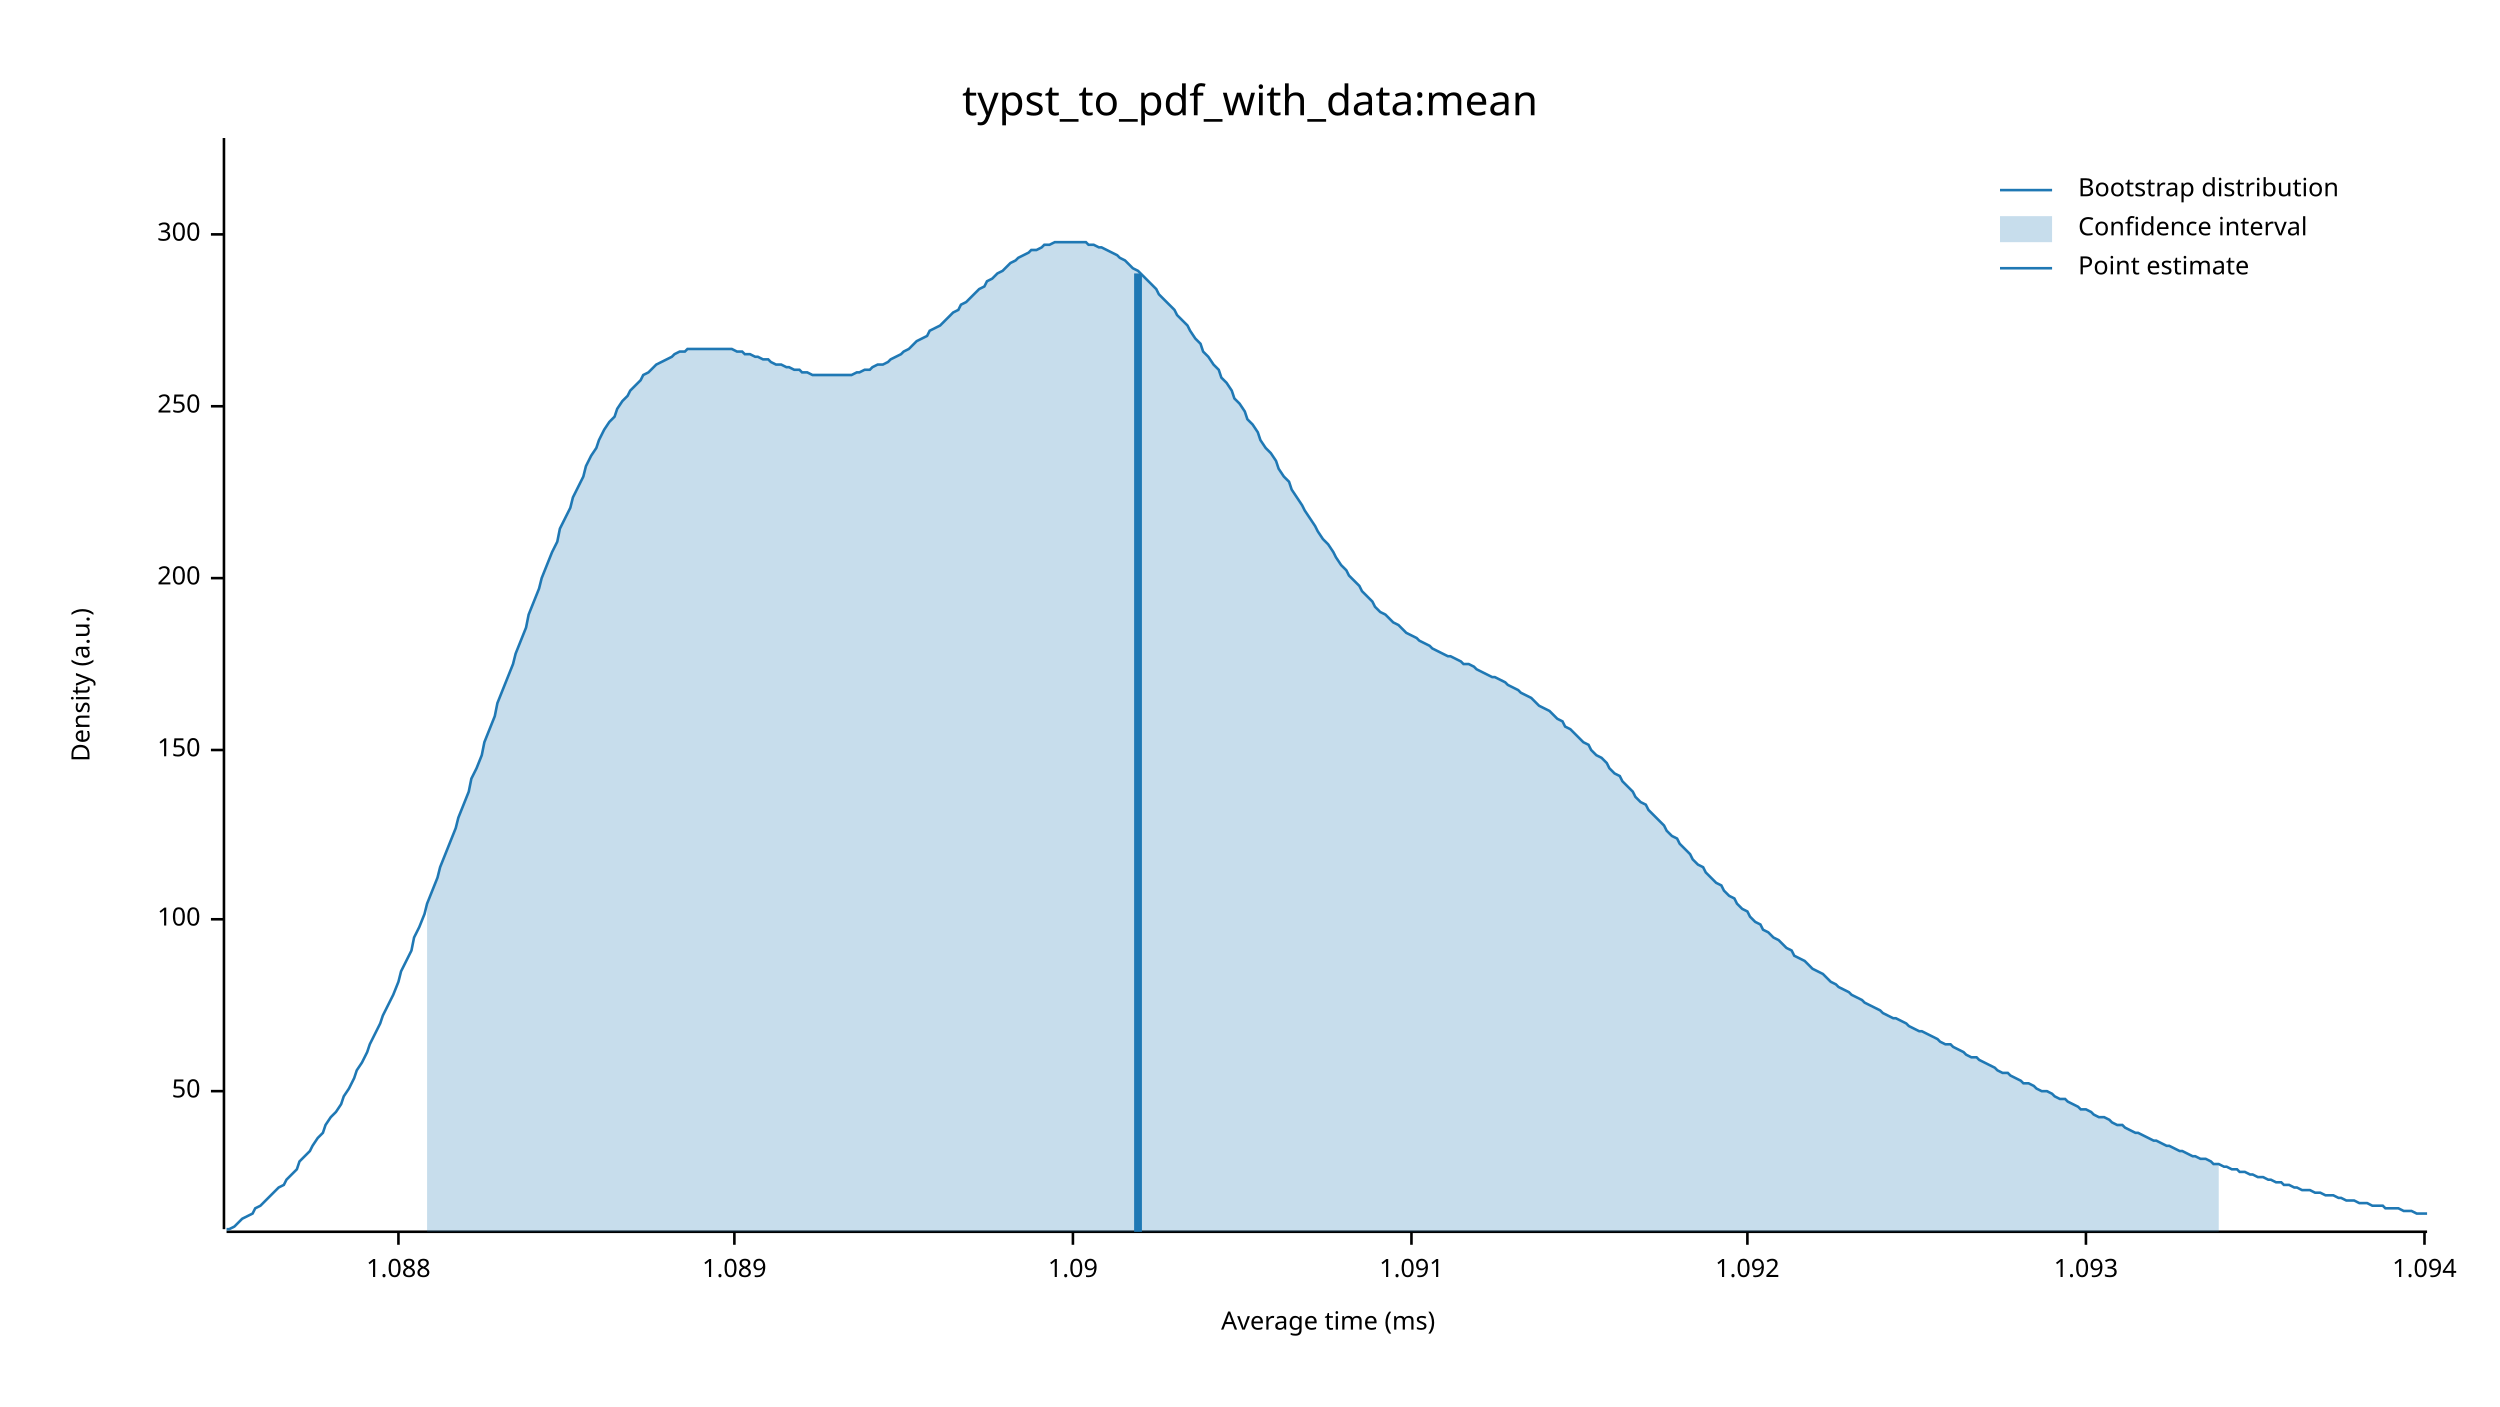
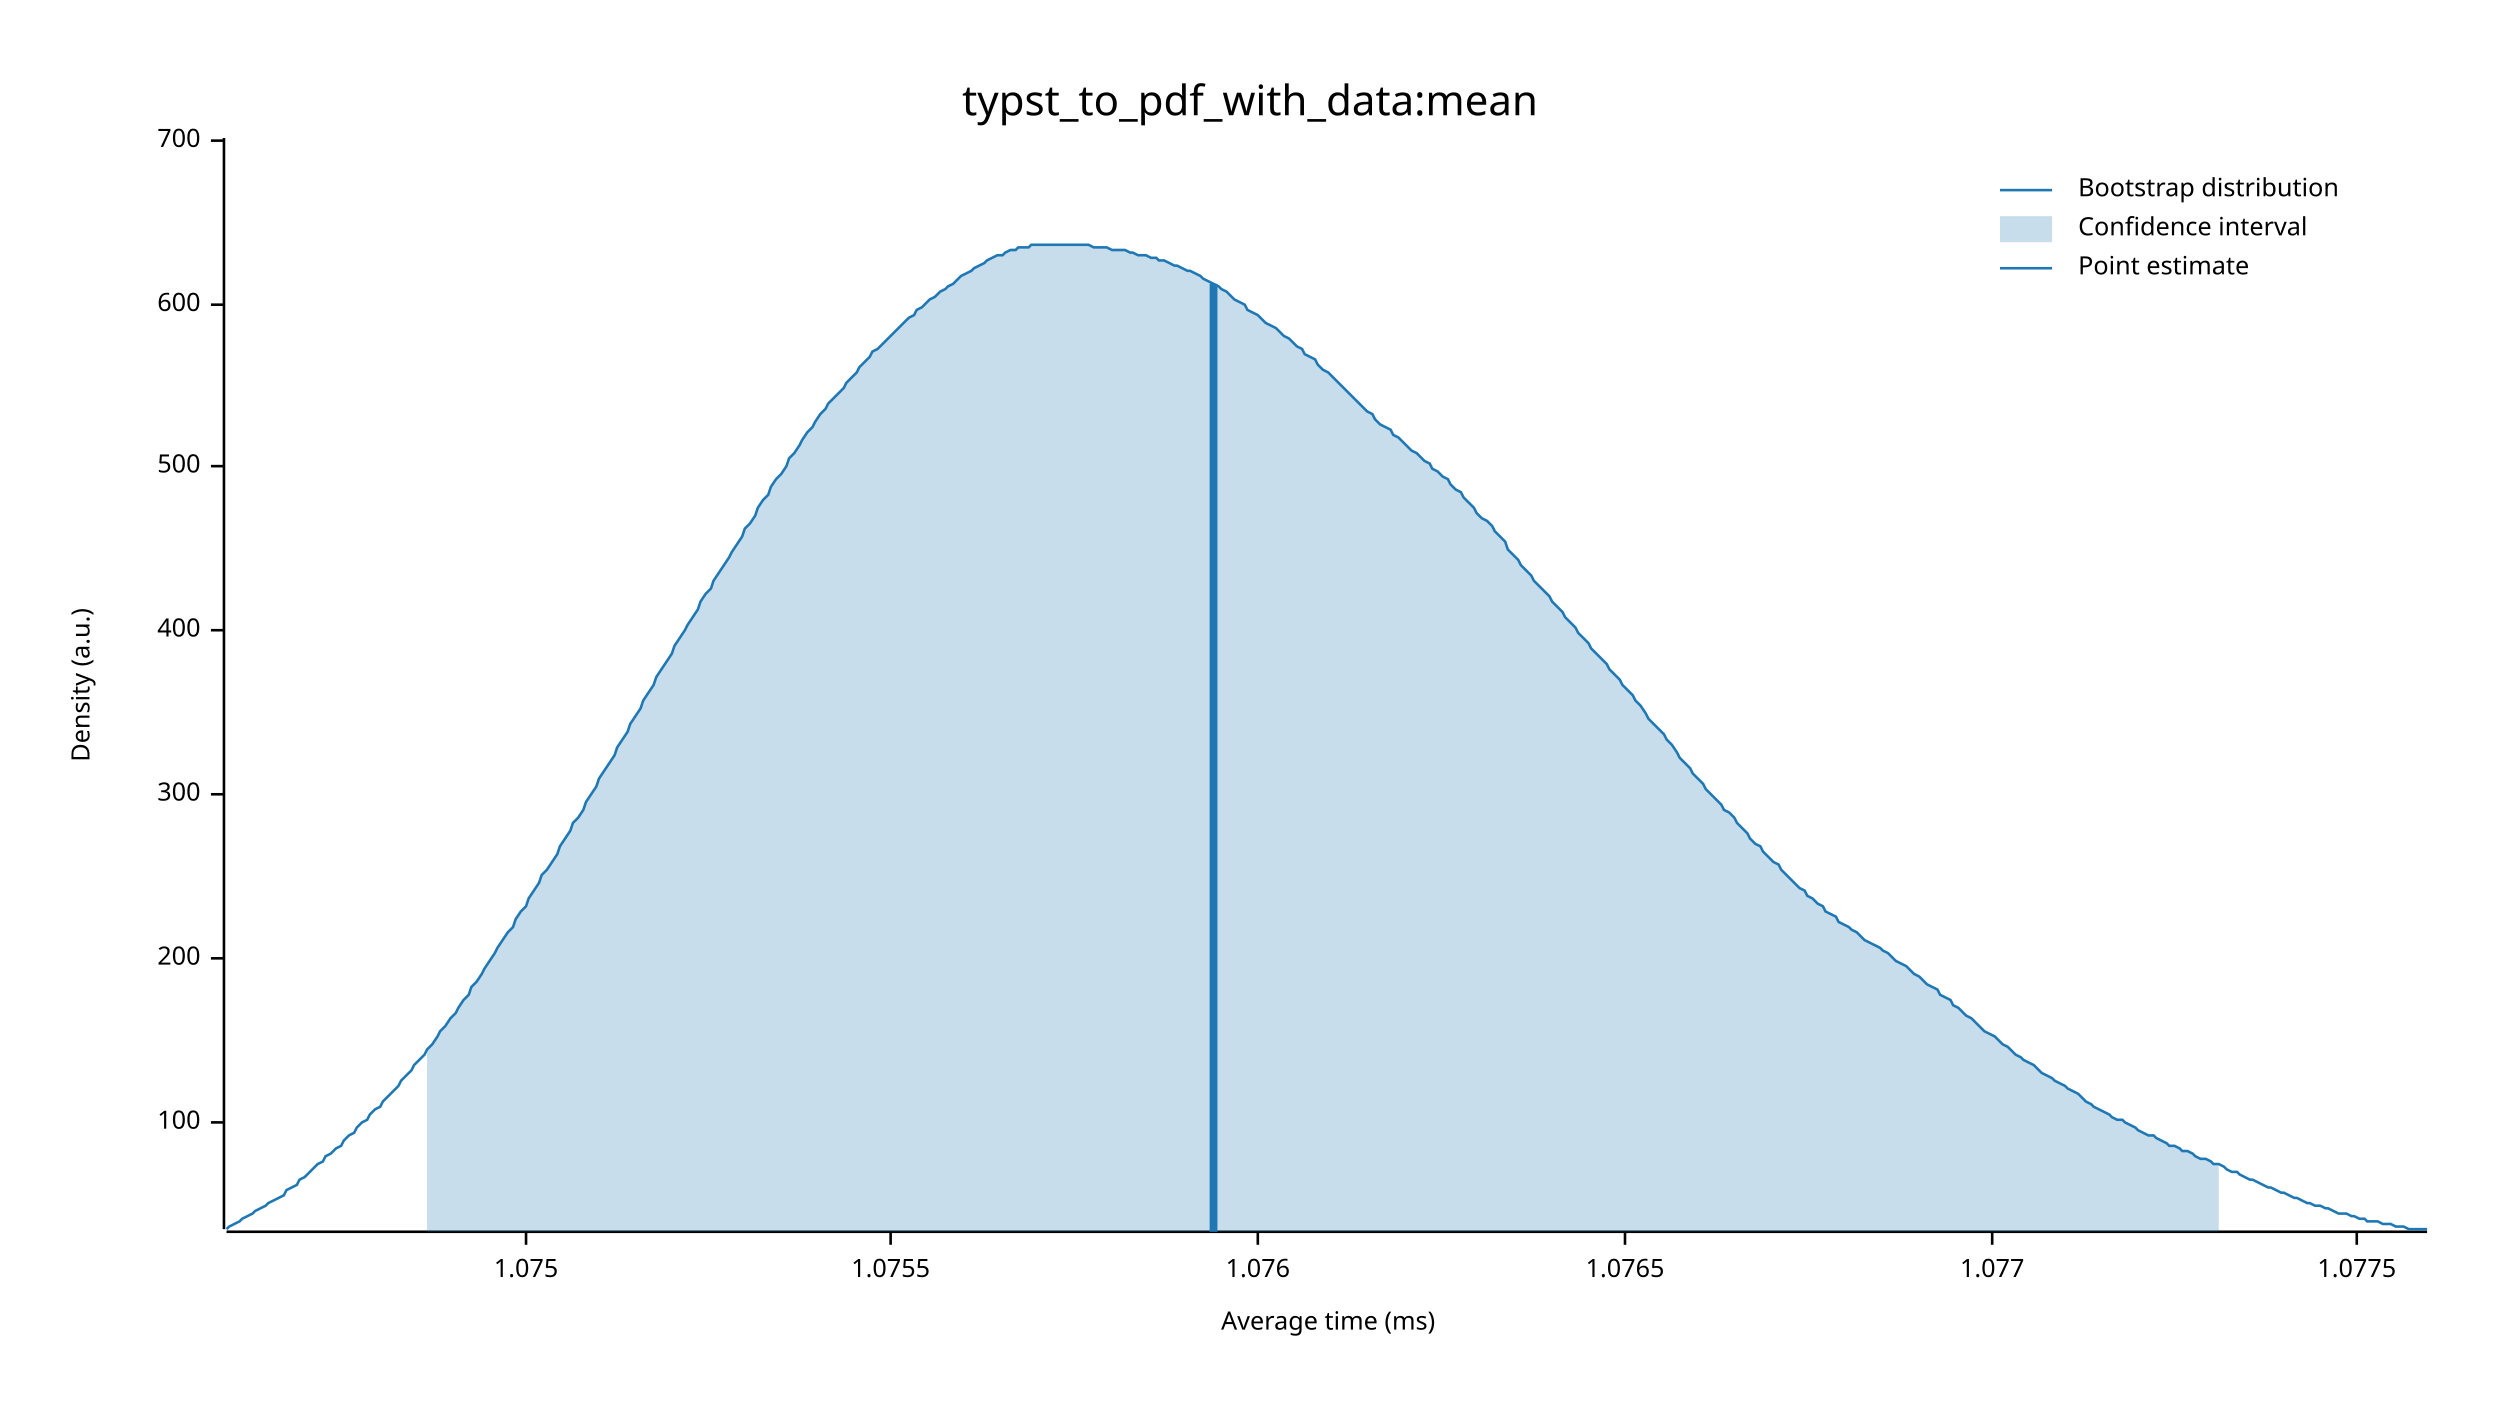
<svg xmlns="http://www.w3.org/2000/svg" width="960" height="540" viewBox="0 0 960 540">
  <text x="480" y="32" dy="0.76em" text-anchor="middle" font-family="sans-serif" font-size="16.129" opacity="1" fill="#000000">
typst_to_pdf_with_data:mean
</text>
  <text x="27" y="263" dy="0.76em" text-anchor="middle" font-family="sans-serif" font-size="9.677" opacity="1" fill="#000000" transform="rotate(270, 27, 263)">
Density (a.u.)
</text>
  <text x="510" y="513" dy="-0.5ex" text-anchor="middle" font-family="sans-serif" font-size="9.677" opacity="1" fill="#000000">
Average time (ms)
</text>
  <polyline fill="none" opacity="1" stroke="#000000" stroke-width="1" points="86,53 86,472 " />
-   <text x="77" y="419" dy="0.5ex" text-anchor="end" font-family="sans-serif" font-size="9.677" opacity="1" fill="#000000">
- 50
- </text>
-   <polyline fill="none" opacity="1" stroke="#000000" stroke-width="1" points="81,419 86,419 " />
-   <text x="77" y="353" dy="0.5ex" text-anchor="end" font-family="sans-serif" font-size="9.677" opacity="1" fill="#000000">
+   <text x="77" y="431" dy="0.5ex" text-anchor="end" font-family="sans-serif" font-size="9.677" opacity="1" fill="#000000">
100
</text>
-   <polyline fill="none" opacity="1" stroke="#000000" stroke-width="1" points="81,353 86,353 " />
-   <text x="77" y="288" dy="0.5ex" text-anchor="end" font-family="sans-serif" font-size="9.677" opacity="1" fill="#000000">
- 150
- </text>
-   <polyline fill="none" opacity="1" stroke="#000000" stroke-width="1" points="81,288 86,288 " />
-   <text x="77" y="222" dy="0.5ex" text-anchor="end" font-family="sans-serif" font-size="9.677" opacity="1" fill="#000000">
+   <polyline fill="none" opacity="1" stroke="#000000" stroke-width="1" points="81,431 86,431 " />
+   <text x="77" y="368" dy="0.5ex" text-anchor="end" font-family="sans-serif" font-size="9.677" opacity="1" fill="#000000">
200
</text>
-   <polyline fill="none" opacity="1" stroke="#000000" stroke-width="1" points="81,222 86,222 " />
-   <text x="77" y="156" dy="0.5ex" text-anchor="end" font-family="sans-serif" font-size="9.677" opacity="1" fill="#000000">
- 250
- </text>
-   <polyline fill="none" opacity="1" stroke="#000000" stroke-width="1" points="81,156 86,156 " />
-   <text x="77" y="90" dy="0.5ex" text-anchor="end" font-family="sans-serif" font-size="9.677" opacity="1" fill="#000000">
+   <polyline fill="none" opacity="1" stroke="#000000" stroke-width="1" points="81,368 86,368 " />
+   <text x="77" y="305" dy="0.5ex" text-anchor="end" font-family="sans-serif" font-size="9.677" opacity="1" fill="#000000">
300
</text>
-   <polyline fill="none" opacity="1" stroke="#000000" stroke-width="1" points="81,90 86,90 " />
+   <polyline fill="none" opacity="1" stroke="#000000" stroke-width="1" points="81,305 86,305 " />
+   <text x="77" y="242" dy="0.5ex" text-anchor="end" font-family="sans-serif" font-size="9.677" opacity="1" fill="#000000">
+ 400
+ </text>
+   <polyline fill="none" opacity="1" stroke="#000000" stroke-width="1" points="81,242 86,242 " />
+   <text x="77" y="179" dy="0.5ex" text-anchor="end" font-family="sans-serif" font-size="9.677" opacity="1" fill="#000000">
+ 500
+ </text>
+   <polyline fill="none" opacity="1" stroke="#000000" stroke-width="1" points="81,179 86,179 " />
+   <text x="77" y="117" dy="0.5ex" text-anchor="end" font-family="sans-serif" font-size="9.677" opacity="1" fill="#000000">
+ 600
+ </text>
+   <polyline fill="none" opacity="1" stroke="#000000" stroke-width="1" points="81,117 86,117 " />
+   <text x="77" y="54" dy="0.5ex" text-anchor="end" font-family="sans-serif" font-size="9.677" opacity="1" fill="#000000">
+ 700
+ </text>
+   <polyline fill="none" opacity="1" stroke="#000000" stroke-width="1" points="81,54 86,54 " />
  <polyline fill="none" opacity="1" stroke="#000000" stroke-width="1" points="87,473 932,473 " />
-   <text x="153" y="483" dy="0.76em" text-anchor="middle" font-family="sans-serif" font-size="9.677" opacity="1" fill="#000000">
- 1.088
+   <text x="202" y="483" dy="0.76em" text-anchor="middle" font-family="sans-serif" font-size="9.677" opacity="1" fill="#000000">
+ 1.075
</text>
-   <polyline fill="none" opacity="1" stroke="#000000" stroke-width="1" points="153,473 153,478 " />
-   <text x="282" y="483" dy="0.76em" text-anchor="middle" font-family="sans-serif" font-size="9.677" opacity="1" fill="#000000">
- 1.089
+   <polyline fill="none" opacity="1" stroke="#000000" stroke-width="1" points="202,473 202,478 " />
+   <text x="342" y="483" dy="0.76em" text-anchor="middle" font-family="sans-serif" font-size="9.677" opacity="1" fill="#000000">
+ 1.0755
</text>
-   <polyline fill="none" opacity="1" stroke="#000000" stroke-width="1" points="282,473 282,478 " />
-   <text x="412" y="483" dy="0.76em" text-anchor="middle" font-family="sans-serif" font-size="9.677" opacity="1" fill="#000000">
- 1.09
+   <polyline fill="none" opacity="1" stroke="#000000" stroke-width="1" points="342,473 342,478 " />
+   <text x="483" y="483" dy="0.76em" text-anchor="middle" font-family="sans-serif" font-size="9.677" opacity="1" fill="#000000">
+ 1.076
</text>
-   <polyline fill="none" opacity="1" stroke="#000000" stroke-width="1" points="412,473 412,478 " />
-   <text x="542" y="483" dy="0.76em" text-anchor="middle" font-family="sans-serif" font-size="9.677" opacity="1" fill="#000000">
- 1.091
+   <polyline fill="none" opacity="1" stroke="#000000" stroke-width="1" points="483,473 483,478 " />
+   <text x="624" y="483" dy="0.76em" text-anchor="middle" font-family="sans-serif" font-size="9.677" opacity="1" fill="#000000">
+ 1.0765
</text>
-   <polyline fill="none" opacity="1" stroke="#000000" stroke-width="1" points="542,473 542,478 " />
-   <text x="671" y="483" dy="0.76em" text-anchor="middle" font-family="sans-serif" font-size="9.677" opacity="1" fill="#000000">
- 1.092
+   <polyline fill="none" opacity="1" stroke="#000000" stroke-width="1" points="624,473 624,478 " />
+   <text x="765" y="483" dy="0.76em" text-anchor="middle" font-family="sans-serif" font-size="9.677" opacity="1" fill="#000000">
+ 1.077
</text>
-   <polyline fill="none" opacity="1" stroke="#000000" stroke-width="1" points="671,473 671,478 " />
-   <text x="801" y="483" dy="0.76em" text-anchor="middle" font-family="sans-serif" font-size="9.677" opacity="1" fill="#000000">
- 1.093
+   <polyline fill="none" opacity="1" stroke="#000000" stroke-width="1" points="765,473 765,478 " />
+   <text x="905" y="483" dy="0.76em" text-anchor="middle" font-family="sans-serif" font-size="9.677" opacity="1" fill="#000000">
+ 1.0775
</text>
-   <polyline fill="none" opacity="1" stroke="#000000" stroke-width="1" points="801,473 801,478 " />
-   <text x="931" y="483" dy="0.76em" text-anchor="middle" font-family="sans-serif" font-size="9.677" opacity="1" fill="#000000">
- 1.094
- </text>
-   <polyline fill="none" opacity="1" stroke="#000000" stroke-width="1" points="931,473 931,478 " />
-   <polyline fill="none" opacity="1" stroke="#1F78B4" stroke-width="1" points="87,472 88,472 90,471 92,469 93,468 95,467 97,466 98,464 100,463 102,461 103,460 105,458 107,456 109,455 110,453 112,451 114,449 115,446 117,444 119,442 120,440 122,437 124,435 125,432 127,429 129,427 131,424 132,421 134,418 136,414 137,411 139,408 141,404 142,401 144,397 146,393 147,390 149,386 151,382 153,377 154,373 156,369 158,365 159,360 161,356 163,351 164,347 166,342 168,337 169,333 171,328 173,323 175,318 176,314 178,309 180,304 181,299 183,295 185,290 186,285 188,280 190,275 191,270 193,265 195,260 197,255 198,251 200,246 202,241 203,236 205,231 207,226 208,222 210,217 212,212 214,208 215,203 217,199 219,195 220,191 222,187 224,183 225,179 227,175 229,172 230,169 232,165 234,162 236,160 237,157 239,154 241,152 242,150 244,148 246,146 247,144 249,143 251,141 252,140 254,139 256,138 258,137 259,136 261,135 263,135 264,134 266,134 268,134 269,134 271,134 273,134 274,134 276,134 278,134 280,134 281,134 283,135 285,135 286,136 288,136 290,137 291,137 293,138 295,138 296,139 298,140 300,140 302,141 303,141 305,142 307,142 308,143 310,143 312,144 313,144 315,144 317,144 318,144 320,144 322,144 324,144 325,144 327,144 329,143 330,143 332,142 334,142 335,141 337,140 339,140 341,139 342,138 344,137 346,136 347,135 349,134 351,132 352,131 354,130 356,129 357,127 359,126 361,125 363,123 364,122 366,120 368,119 369,117 371,116 373,114 374,113 376,111 378,110 379,108 381,107 383,105 385,104 386,103 388,101 390,100 391,99 393,98 395,97 396,96 398,96 400,95 401,94 403,94 405,93 407,93 408,93 410,93 412,93 413,93 415,93 417,93 418,94 420,94 422,95 423,95 425,96 427,97 429,98 430,99 432,100 434,102 435,103 437,104 439,106 440,107 442,109 444,111 445,113 447,115 449,117 451,119 452,121 454,123 456,125 457,127 459,130 461,132 462,135 464,137 466,140 468,142 469,145 471,147 473,150 474,153 476,155 478,158 479,161 481,163 483,166 484,169 486,172 488,174 490,177 491,180 493,183 495,185 496,188 498,191 500,194 501,196 503,199 505,202 506,204 508,207 510,209 512,212 513,214 515,217 517,219 518,221 520,223 522,225 523,227 525,229 527,231 528,233 530,235 532,236 534,238 535,239 537,240 539,242 540,243 542,244 544,245 545,246 547,247 549,248 550,249 552,250 554,251 556,252 557,252 559,253 561,254 562,255 564,255 566,256 567,257 569,258 571,259 573,260 574,260 576,261 578,262 579,263 581,264 583,265 584,266 586,267 588,268 589,269 591,271 593,272 595,273 596,274 598,276 600,277 601,279 603,280 605,282 606,283 608,285 610,286 611,288 613,290 615,291 617,293 618,295 620,297 622,298 623,300 625,302 627,304 628,306 630,308 632,309 633,311 635,313 637,315 639,317 640,319 642,321 644,322 645,324 647,326 649,328 650,330 652,332 654,333 655,335 657,337 659,339 661,340 662,342 664,344 666,345 667,347 669,349 671,350 672,352 674,354 676,355 677,357 679,358 681,360 683,361 684,362 686,364 688,365 689,367 691,368 693,369 694,370 696,372 698,373 700,374 701,375 703,377 705,378 706,379 708,380 710,381 711,382 713,383 715,384 716,385 718,386 720,387 722,388 723,389 725,390 727,391 728,391 730,392 732,393 733,394 735,395 737,396 738,396 740,397 742,398 744,399 745,400 747,401 749,401 750,402 752,403 754,404 755,405 757,406 759,406 760,407 762,408 764,409 766,410 767,411 769,412 771,412 772,413 774,414 776,415 777,416 779,416 781,417 782,418 784,419 786,419 788,420 789,421 791,422 793,422 794,423 796,424 798,425 799,426 801,426 803,427 804,428 806,429 808,429 810,430 811,431 813,432 815,432 816,433 818,434 820,435 821,435 823,436 825,437 827,438 828,438 830,439 832,440 833,440 835,441 837,442 838,442 840,443 842,444 843,444 845,445 847,445 849,446 850,447 852,447 854,448 855,448 857,449 859,449 860,450 862,450 864,451 865,451 867,452 869,452 871,453 872,453 874,454 876,454 877,455 879,455 881,456 882,456 884,457 886,457 887,457 889,458 891,458 893,459 894,459 896,459 898,460 899,460 901,461 903,461 904,461 906,462 908,462 909,462 911,463 913,463 915,463 916,464 918,464 920,464 921,464 923,465 925,465 926,465 928,466 930,466 932,466 " />
-   <polygon opacity="0.25" fill="#1F78B4" points="164,347 166,342 168,337 169,333 171,328 173,323 175,318 176,314 178,309 180,304 181,299 183,295 185,290 186,285 188,280 190,275 191,270 193,265 195,260 197,255 198,251 200,246 202,241 203,236 205,231 207,226 208,222 210,217 212,212 214,208 215,203 217,199 219,195 220,191 222,187 224,183 225,179 227,175 229,172 230,169 232,165 234,162 236,160 237,157 239,154 241,152 242,150 244,148 246,146 247,144 249,143 251,141 252,140 254,139 256,138 258,137 259,136 261,135 263,135 264,134 266,134 268,134 269,134 271,134 273,134 274,134 276,134 278,134 280,134 281,134 283,135 285,135 286,136 288,136 290,137 291,137 293,138 295,138 296,139 298,140 300,140 302,141 303,141 305,142 307,142 308,143 310,143 312,144 313,144 315,144 317,144 318,144 320,144 322,144 324,144 325,144 327,144 329,143 330,143 332,142 334,142 335,141 337,140 339,140 341,139 342,138 344,137 346,136 347,135 349,134 351,132 352,131 354,130 356,129 357,127 359,126 361,125 363,123 364,122 366,120 368,119 369,117 371,116 373,114 374,113 376,111 378,110 379,108 381,107 383,105 385,104 386,103 388,101 390,100 391,99 393,98 395,97 396,96 398,96 400,95 401,94 403,94 405,93 407,93 408,93 410,93 412,93 413,93 415,93 417,93 418,94 420,94 422,95 423,95 425,96 427,97 429,98 430,99 432,100 434,102 435,103 437,104 439,106 440,107 442,109 444,111 445,113 447,115 449,117 451,119 452,121 454,123 456,125 457,127 459,130 461,132 462,135 464,137 466,140 468,142 469,145 471,147 473,150 474,153 476,155 478,158 479,161 481,163 483,166 484,169 486,172 488,174 490,177 491,180 493,183 495,185 496,188 498,191 500,194 501,196 503,199 505,202 506,204 508,207 510,209 512,212 513,214 515,217 517,219 518,221 520,223 522,225 523,227 525,229 527,231 528,233 530,235 532,236 534,238 535,239 537,240 539,242 540,243 542,244 544,245 545,246 547,247 549,248 550,249 552,250 554,251 556,252 557,252 559,253 561,254 562,255 564,255 566,256 567,257 569,258 571,259 573,260 574,260 576,261 578,262 579,263 581,264 583,265 584,266 586,267 588,268 589,269 591,271 593,272 595,273 596,274 598,276 600,277 601,279 603,280 605,282 606,283 608,285 610,286 611,288 613,290 615,291 617,293 618,295 620,297 622,298 623,300 625,302 627,304 628,306 630,308 632,309 633,311 635,313 637,315 639,317 640,319 642,321 644,322 645,324 647,326 649,328 650,330 652,332 654,333 655,335 657,337 659,339 661,340 662,342 664,344 666,345 667,347 669,349 671,350 672,352 674,354 676,355 677,357 679,358 681,360 683,361 684,362 686,364 688,365 689,367 691,368 693,369 694,370 696,372 698,373 700,374 701,375 703,377 705,378 706,379 708,380 710,381 711,382 713,383 715,384 716,385 718,386 720,387 722,388 723,389 725,390 727,391 728,391 730,392 732,393 733,394 735,395 737,396 738,396 740,397 742,398 744,399 745,400 747,401 749,401 750,402 752,403 754,404 755,405 757,406 759,406 760,407 762,408 764,409 766,410 767,411 769,412 771,412 772,413 774,414 776,415 777,416 779,416 781,417 782,418 784,419 786,419 788,420 789,421 791,422 793,422 794,423 796,424 798,425 799,426 801,426 803,427 804,428 806,429 808,429 810,430 811,431 813,432 815,432 816,433 818,434 820,435 821,435 823,436 825,437 827,438 828,438 830,439 832,440 833,440 835,441 837,442 838,442 840,443 842,444 843,444 845,445 847,445 849,446 850,447 852,447 852,473 164,473 " />
-   <polyline fill="none" opacity="1" stroke="#1F78B4" stroke-width="3" points="437,473 437,105 " />
+   <polyline fill="none" opacity="1" stroke="#000000" stroke-width="1" points="905,473 905,478 " />
+   <polyline fill="none" opacity="1" stroke="#1F78B4" stroke-width="1" points="87,472 88,471 90,470 92,469 93,468 95,467 97,466 98,465 100,464 102,463 103,462 105,461 107,460 109,459 110,457 112,456 114,455 115,453 117,452 119,450 120,449 122,447 124,446 125,444 127,443 129,441 131,440 132,438 134,436 136,435 137,433 139,431 141,430 142,428 144,426 146,425 147,423 149,421 151,419 153,417 154,415 156,413 158,411 159,409 161,407 163,405 164,403 166,401 168,398 169,396 171,394 173,391 175,389 176,387 178,384 180,382 181,379 183,377 185,374 186,372 188,369 190,366 191,364 193,361 195,358 197,356 198,353 200,350 202,348 203,345 205,342 207,339 208,336 210,334 212,331 214,328 215,325 217,322 219,319 220,316 222,314 224,311 225,308 227,305 229,302 230,299 232,296 234,293 236,290 237,287 239,284 241,281 242,278 244,275 246,272 247,269 249,266 251,263 252,260 254,257 256,254 258,251 259,248 261,245 263,242 264,240 266,237 268,234 269,231 271,228 273,226 274,223 276,220 278,217 280,214 281,212 283,209 285,206 286,203 288,201 290,198 291,195 293,192 295,190 296,187 298,184 300,182 302,179 303,176 305,174 307,171 308,169 310,166 312,164 313,162 315,159 317,157 318,155 320,153 322,151 324,149 325,147 327,145 329,143 330,141 332,139 334,137 335,135 337,134 339,132 341,130 342,129 344,127 346,125 347,124 349,122 351,121 352,119 354,118 356,116 357,115 359,114 361,112 363,111 364,110 366,109 368,107 369,106 371,105 373,104 374,103 376,102 378,101 379,100 381,99 383,98 385,98 386,97 388,96 390,96 391,95 393,95 395,95 396,94 398,94 400,94 401,94 403,94 405,94 407,94 408,94 410,94 412,94 413,94 415,94 417,94 418,94 420,95 422,95 423,95 425,95 427,96 429,96 430,96 432,96 434,97 435,97 437,98 439,98 440,98 442,99 444,99 445,100 447,100 449,101 451,102 452,102 454,103 456,104 457,104 459,105 461,106 462,107 464,108 466,109 468,110 469,111 471,112 473,114 474,115 476,116 478,117 479,119 481,120 483,121 484,122 486,124 488,125 490,126 491,127 493,129 495,130 496,131 498,133 500,134 501,136 503,137 505,138 506,140 508,142 510,143 512,145 513,146 515,148 517,150 518,151 520,153 522,155 523,156 525,158 527,159 528,161 530,163 532,164 534,165 535,167 537,168 539,170 540,171 542,173 544,174 545,175 547,177 549,178 550,180 552,181 554,183 556,184 557,186 559,188 561,189 562,191 564,193 566,195 567,197 569,199 571,200 573,202 574,204 576,206 578,208 579,211 581,213 583,215 584,217 586,219 588,221 589,223 591,225 593,227 595,229 596,231 598,233 600,235 601,237 603,239 605,241 606,243 608,245 610,247 611,249 613,251 615,253 617,255 618,257 620,259 622,261 623,263 625,265 627,267 628,269 630,271 632,274 633,276 635,278 637,280 639,282 640,284 642,286 644,289 645,291 647,293 649,295 650,297 652,299 654,301 655,303 657,305 659,307 661,309 662,311 664,312 666,314 667,316 669,318 671,320 672,322 674,324 676,325 677,327 679,329 681,331 683,332 684,334 686,336 688,338 689,339 691,341 693,342 694,344 696,345 698,347 700,348 701,350 703,351 705,352 706,354 708,355 710,356 711,357 713,358 715,360 716,361 718,362 720,363 722,364 723,365 725,366 727,368 728,369 730,370 732,371 733,372 735,374 737,375 738,376 740,378 742,379 744,380 745,382 747,383 749,384 750,386 752,387 754,389 755,390 757,391 759,393 760,394 762,396 764,397 766,398 767,399 769,401 771,402 772,403 774,405 776,406 777,407 779,408 781,409 782,410 784,412 786,413 788,414 789,415 791,416 793,417 794,418 796,419 798,420 799,421 801,423 803,424 804,425 806,426 808,427 810,428 811,429 813,430 815,430 816,431 818,432 820,433 821,434 823,435 825,436 827,436 828,437 830,438 832,439 833,440 835,440 837,441 838,442 840,442 842,443 843,444 845,445 847,445 849,446 850,447 852,447 854,448 855,449 857,450 859,450 860,451 862,452 864,453 865,453 867,454 869,455 871,456 872,456 874,457 876,458 877,458 879,459 881,460 882,460 884,461 886,462 887,462 889,463 891,463 893,464 894,464 896,465 898,466 899,466 901,466 903,467 904,467 906,468 908,468 909,469 911,469 913,469 915,470 916,470 918,470 920,471 921,471 923,471 925,472 926,472 928,472 930,472 932,472 " />
+   <polygon opacity="0.25" fill="#1F78B4" points="164,403 166,401 168,398 169,396 171,394 173,391 175,389 176,387 178,384 180,382 181,379 183,377 185,374 186,372 188,369 190,366 191,364 193,361 195,358 197,356 198,353 200,350 202,348 203,345 205,342 207,339 208,336 210,334 212,331 214,328 215,325 217,322 219,319 220,316 222,314 224,311 225,308 227,305 229,302 230,299 232,296 234,293 236,290 237,287 239,284 241,281 242,278 244,275 246,272 247,269 249,266 251,263 252,260 254,257 256,254 258,251 259,248 261,245 263,242 264,240 266,237 268,234 269,231 271,228 273,226 274,223 276,220 278,217 280,214 281,212 283,209 285,206 286,203 288,201 290,198 291,195 293,192 295,190 296,187 298,184 300,182 302,179 303,176 305,174 307,171 308,169 310,166 312,164 313,162 315,159 317,157 318,155 320,153 322,151 324,149 325,147 327,145 329,143 330,141 332,139 334,137 335,135 337,134 339,132 341,130 342,129 344,127 346,125 347,124 349,122 351,121 352,119 354,118 356,116 357,115 359,114 361,112 363,111 364,110 366,109 368,107 369,106 371,105 373,104 374,103 376,102 378,101 379,100 381,99 383,98 385,98 386,97 388,96 390,96 391,95 393,95 395,95 396,94 398,94 400,94 401,94 403,94 405,94 407,94 408,94 410,94 412,94 413,94 415,94 417,94 418,94 420,95 422,95 423,95 425,95 427,96 429,96 430,96 432,96 434,97 435,97 437,98 439,98 440,98 442,99 444,99 445,100 447,100 449,101 451,102 452,102 454,103 456,104 457,104 459,105 461,106 462,107 464,108 466,109 468,110 469,111 471,112 473,114 474,115 476,116 478,117 479,119 481,120 483,121 484,122 486,124 488,125 490,126 491,127 493,129 495,130 496,131 498,133 500,134 501,136 503,137 505,138 506,140 508,142 510,143 512,145 513,146 515,148 517,150 518,151 520,153 522,155 523,156 525,158 527,159 528,161 530,163 532,164 534,165 535,167 537,168 539,170 540,171 542,173 544,174 545,175 547,177 549,178 550,180 552,181 554,183 556,184 557,186 559,188 561,189 562,191 564,193 566,195 567,197 569,199 571,200 573,202 574,204 576,206 578,208 579,211 581,213 583,215 584,217 586,219 588,221 589,223 591,225 593,227 595,229 596,231 598,233 600,235 601,237 603,239 605,241 606,243 608,245 610,247 611,249 613,251 615,253 617,255 618,257 620,259 622,261 623,263 625,265 627,267 628,269 630,271 632,274 633,276 635,278 637,280 639,282 640,284 642,286 644,289 645,291 647,293 649,295 650,297 652,299 654,301 655,303 657,305 659,307 661,309 662,311 664,312 666,314 667,316 669,318 671,320 672,322 674,324 676,325 677,327 679,329 681,331 683,332 684,334 686,336 688,338 689,339 691,341 693,342 694,344 696,345 698,347 700,348 701,350 703,351 705,352 706,354 708,355 710,356 711,357 713,358 715,360 716,361 718,362 720,363 722,364 723,365 725,366 727,368 728,369 730,370 732,371 733,372 735,374 737,375 738,376 740,378 742,379 744,380 745,382 747,383 749,384 750,386 752,387 754,389 755,390 757,391 759,393 760,394 762,396 764,397 766,398 767,399 769,401 771,402 772,403 774,405 776,406 777,407 779,408 781,409 782,410 784,412 786,413 788,414 789,415 791,416 793,417 794,418 796,419 798,420 799,421 801,423 803,424 804,425 806,426 808,427 810,428 811,429 813,430 815,430 816,431 818,432 820,433 821,434 823,435 825,436 827,436 828,437 830,438 832,439 833,440 835,440 837,441 838,442 840,442 842,443 843,444 845,445 847,445 849,446 850,447 852,447 852,473 164,473 " />
+   <polyline fill="none" opacity="1" stroke="#1F78B4" stroke-width="3" points="466,473 466,109 " />
  <text x="798" y="68" dy="0.76em" text-anchor="start" font-family="sans-serif" font-size="9.677" opacity="1" fill="#000000">
Bootstrap distribution
</text>
  <text x="798" y="83" dy="0.76em" text-anchor="start" font-family="sans-serif" font-size="9.677" opacity="1" fill="#000000">
Confidence interval
</text>
  <text x="798" y="98" dy="0.76em" text-anchor="start" font-family="sans-serif" font-size="9.677" opacity="1" fill="#000000">
Point estimate
</text>
  <polyline fill="none" opacity="1" stroke="#1F78B4" stroke-width="1" points="768,73 788,73 " />
  <rect x="768" y="83" width="20" height="10" opacity="0.25" fill="#1F78B4" stroke="none" />
  <polyline fill="none" opacity="1" stroke="#1F78B4" stroke-width="1" points="768,103 788,103 " />
</svg>
